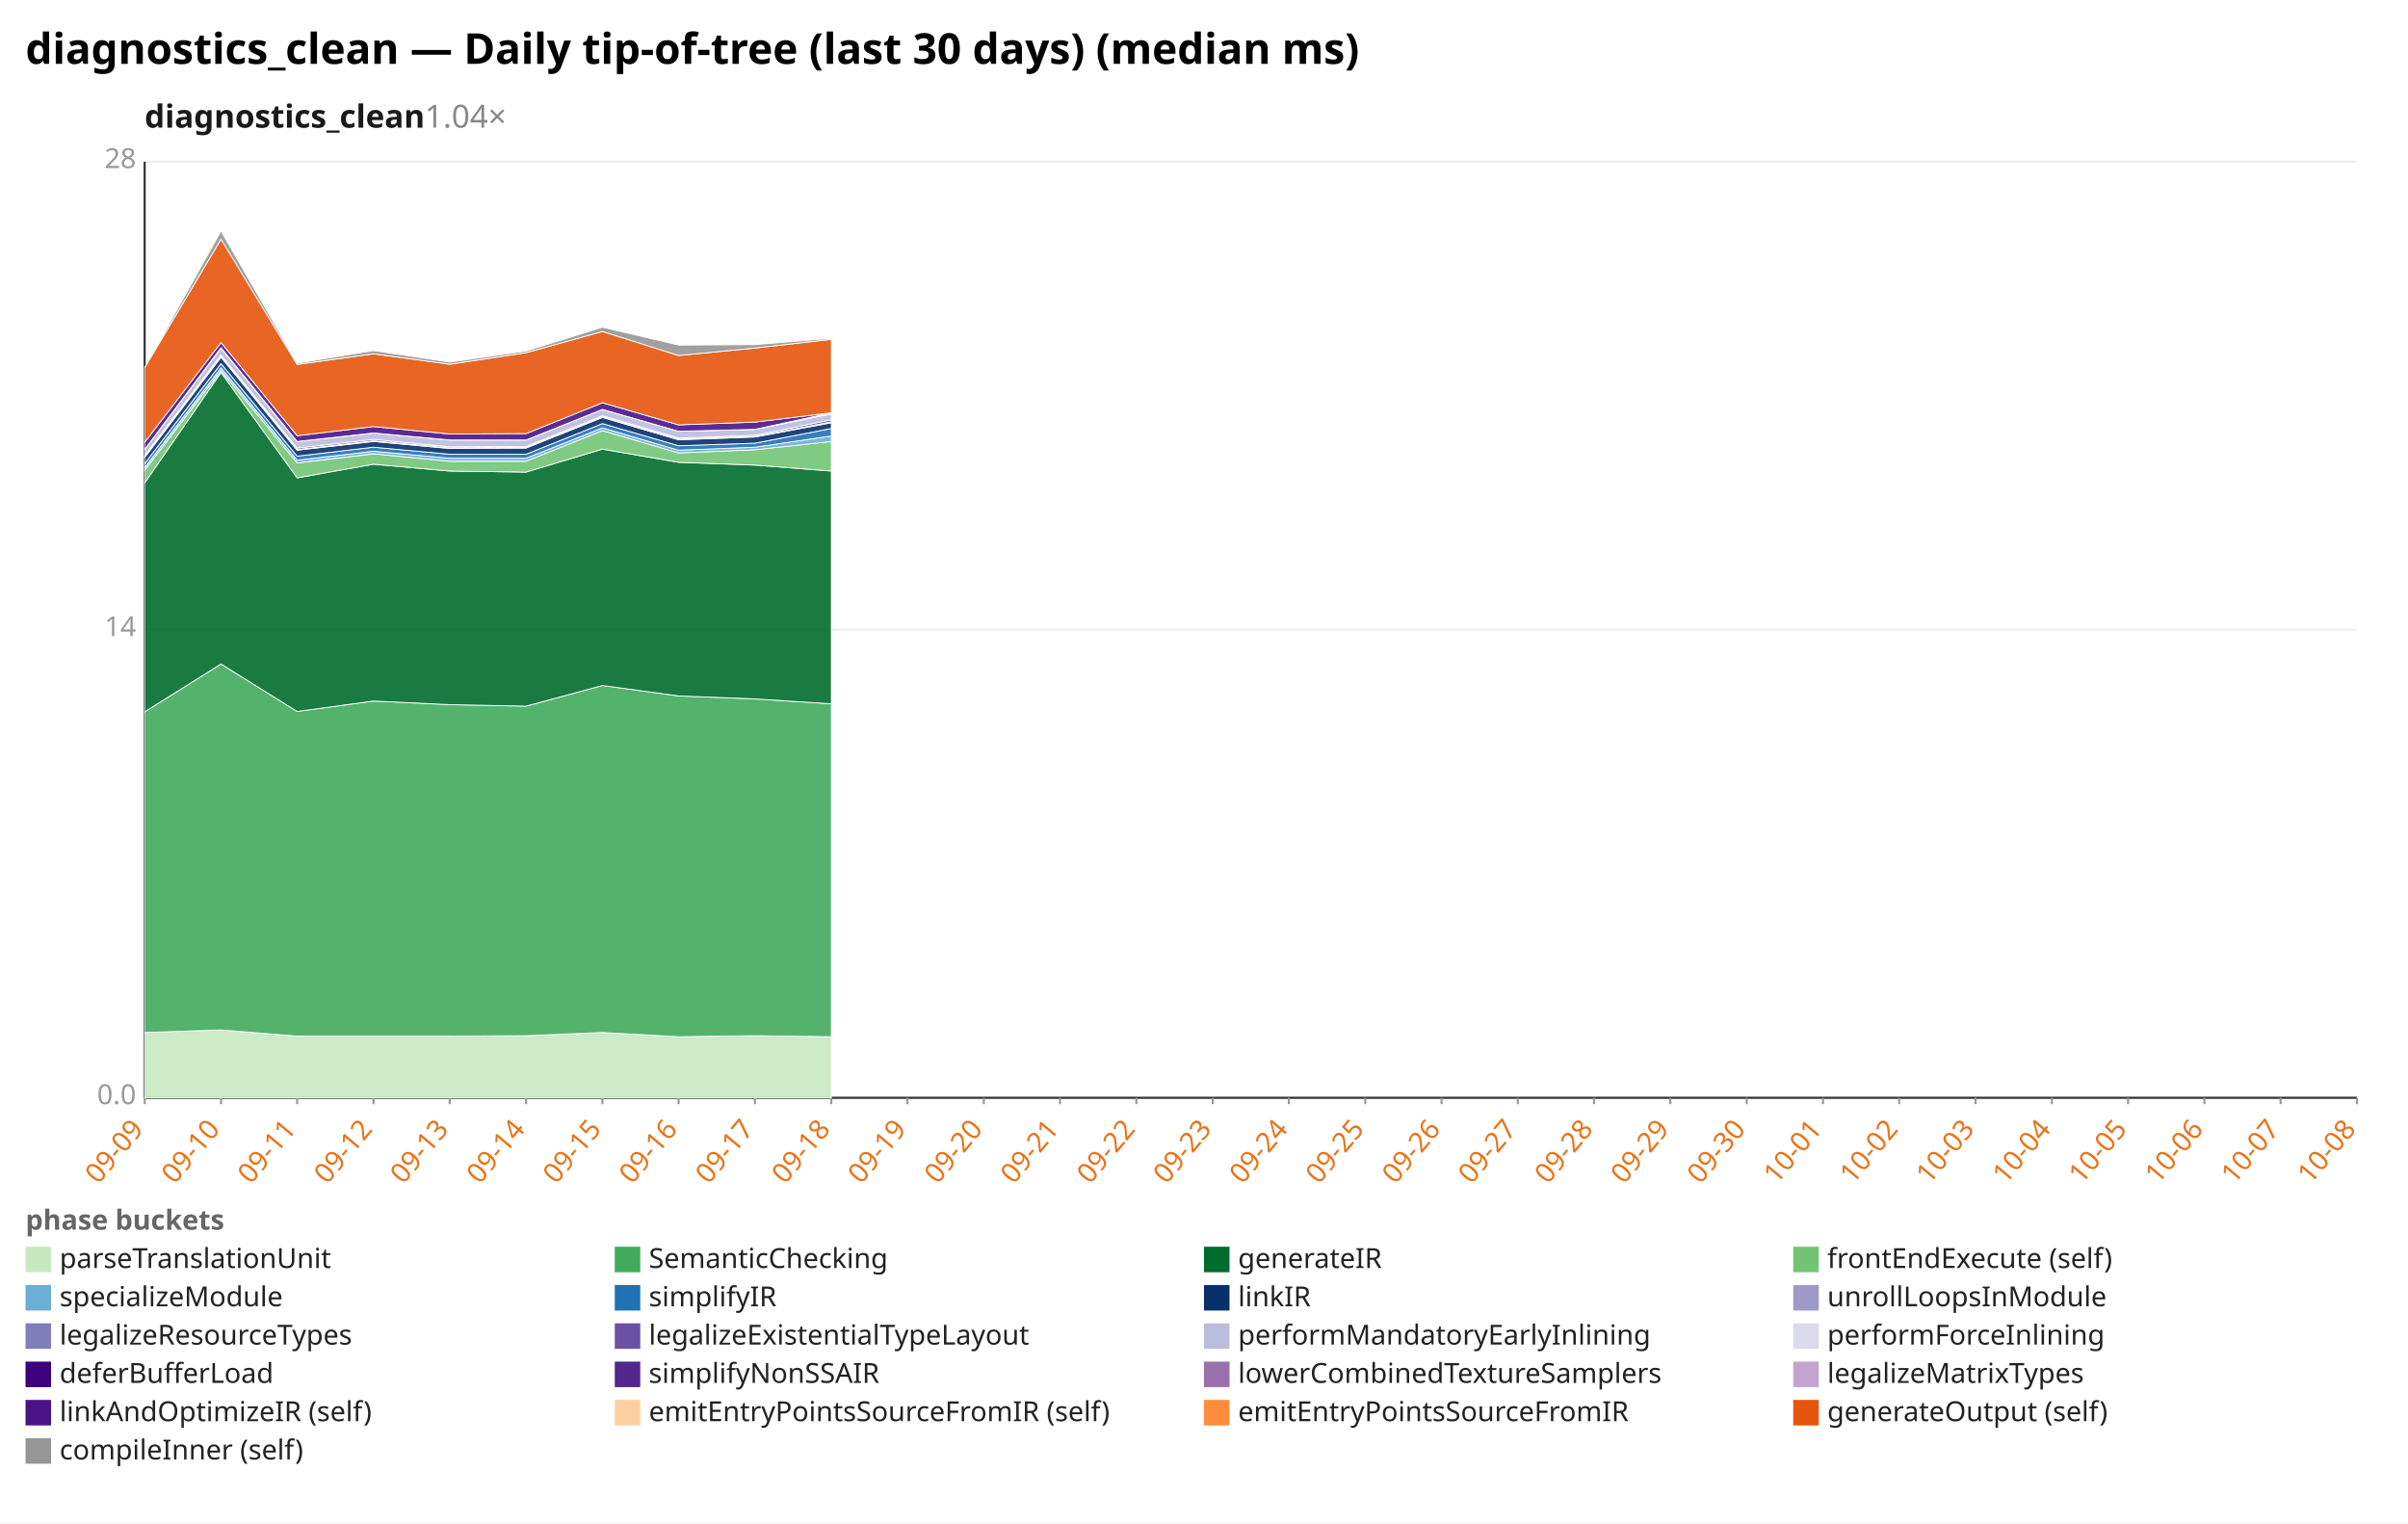
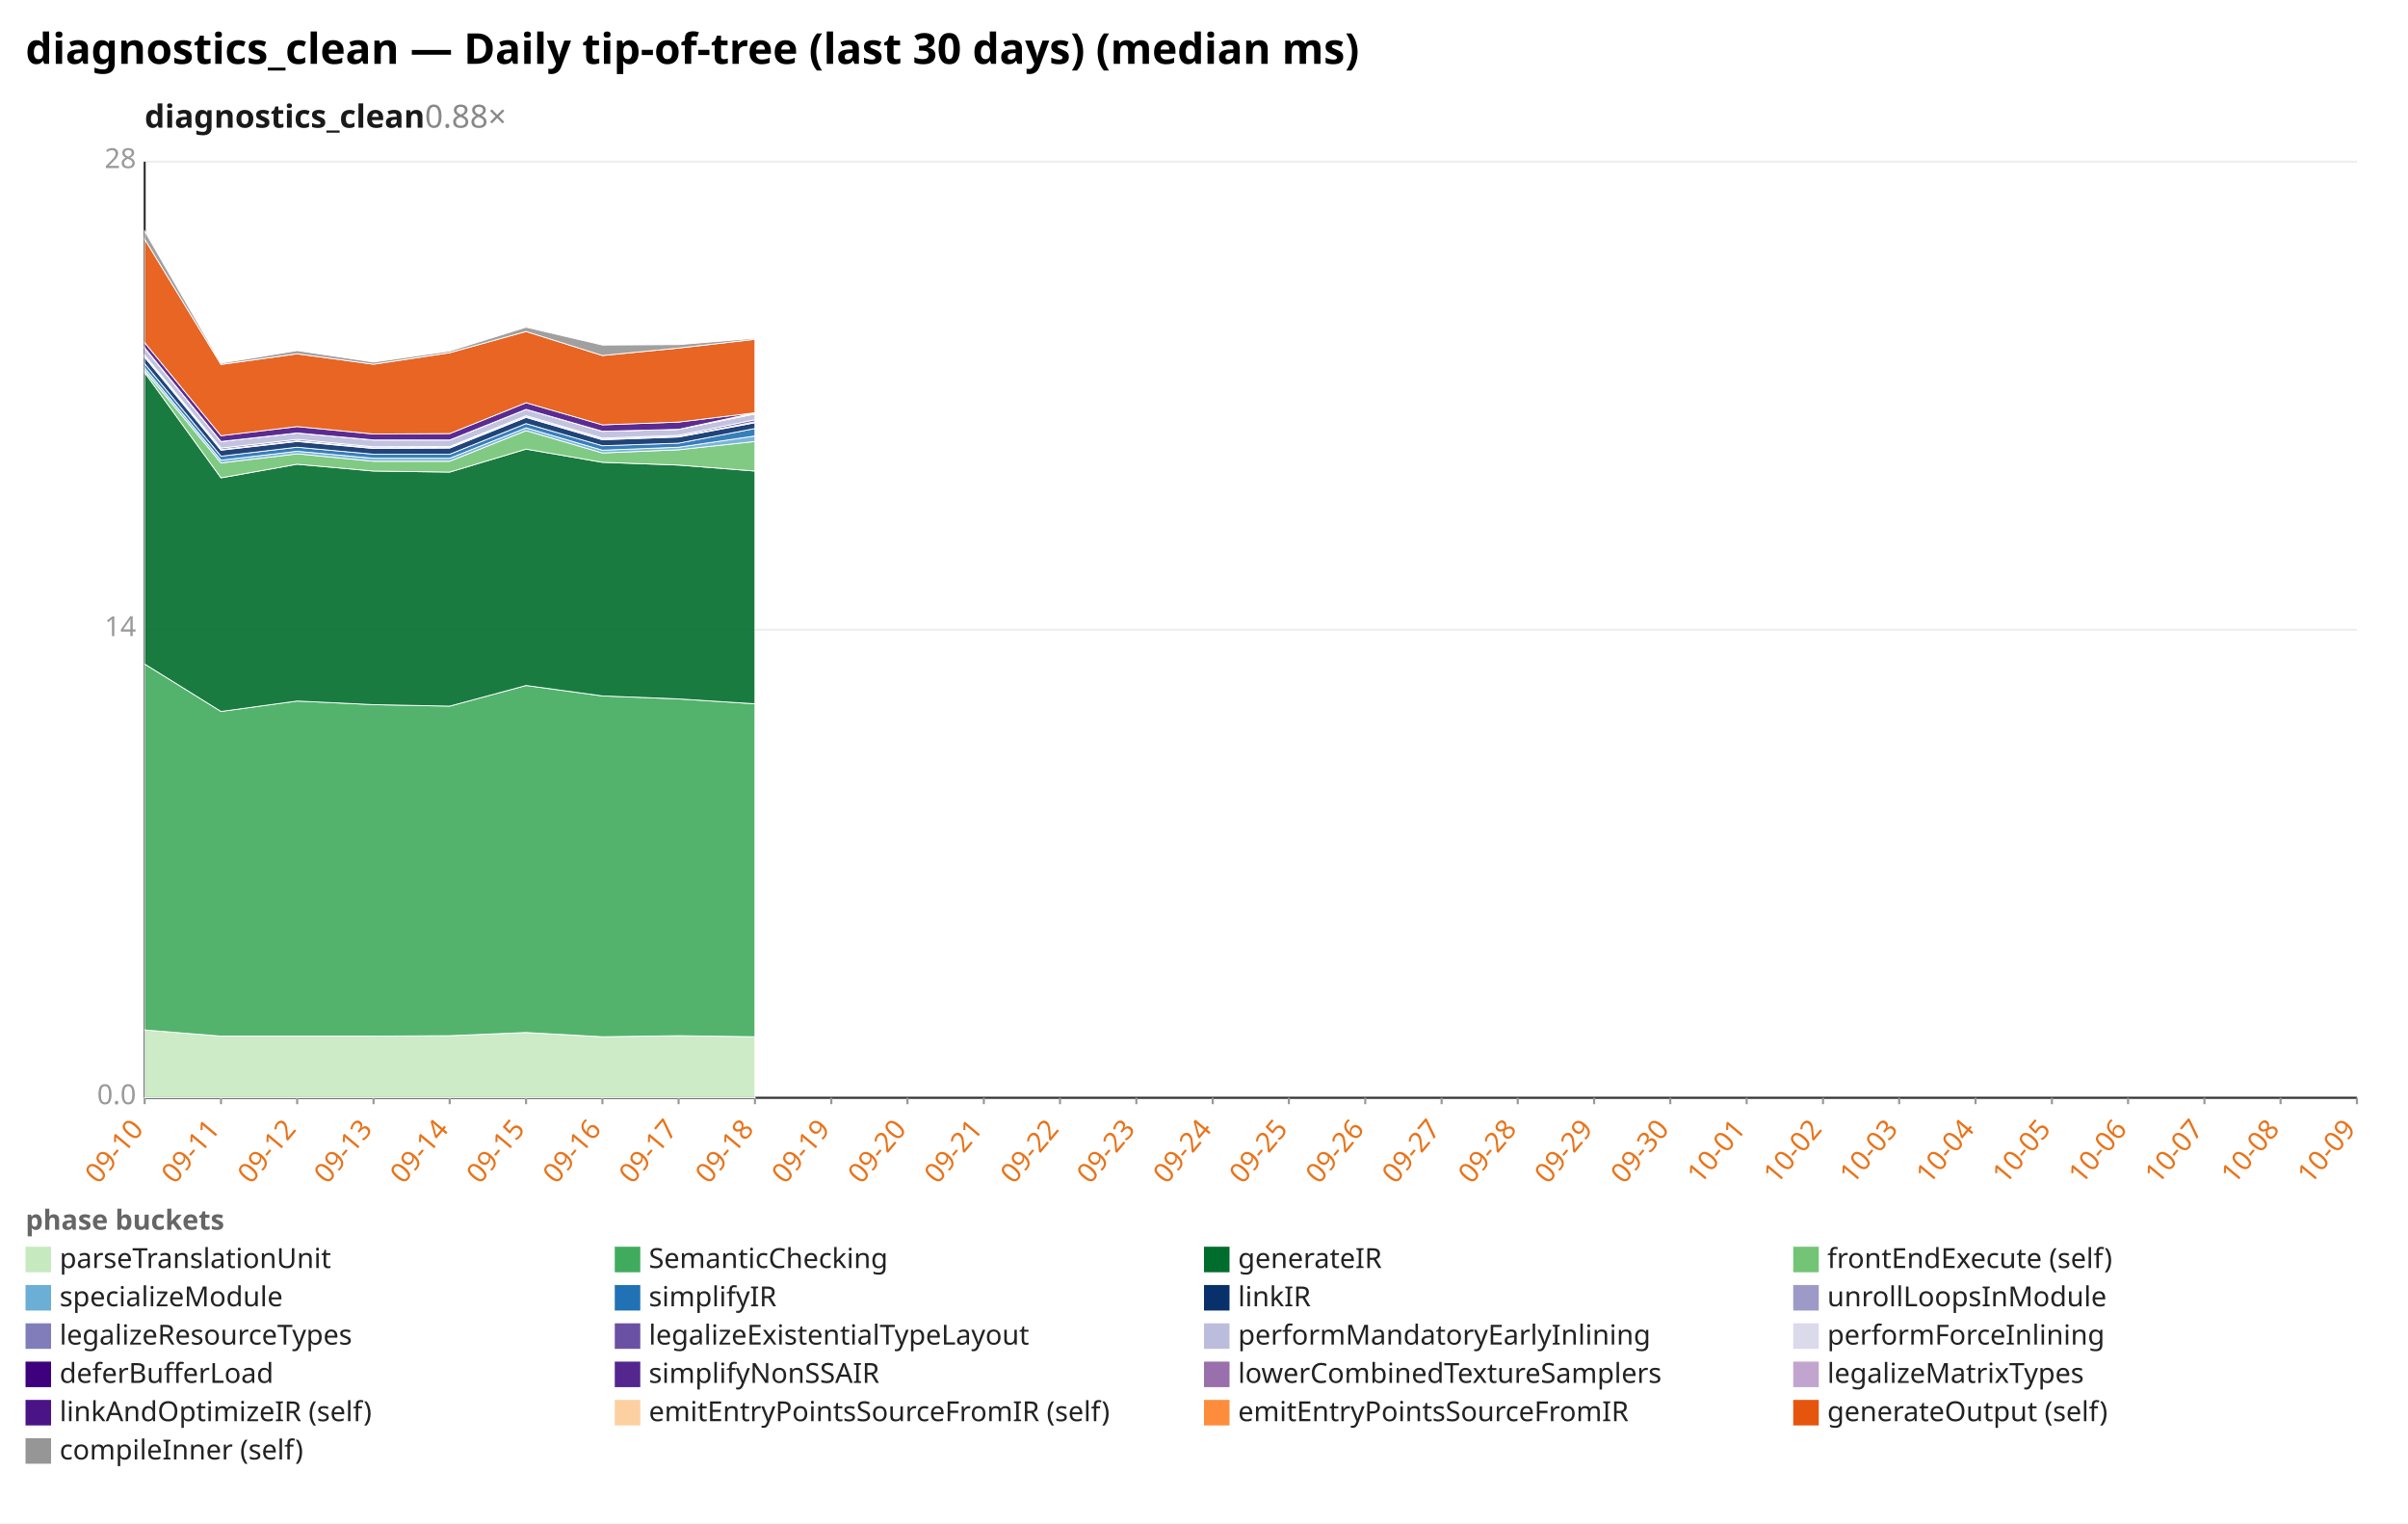
<svg xmlns="http://www.w3.org/2000/svg" width="1132" height="716" viewBox="0 0 1132 716" preserveAspectRatio="xMidYMid meet" font-family="sans-serif" font-size="13">
  <rect width="1132" height="716" fill="white" />
  <text x="12" y="30" font-size="20" font-weight="bold">diagnostics_clean — Daily tip-of-tree (last 30 days) (median ms)</text>
-   <text x="68" y="60" font-size="15" font-weight="600" fill="#1a1a1a">diagnostics_clean<tspan fill="#888" font-weight="400" text-decoration="none">  1.04×</tspan>
+   <text x="68" y="60" font-size="15" font-weight="600" fill="#1a1a1a">diagnostics_clean<tspan fill="#888" font-weight="400" text-decoration="none">  0.88×</tspan>
  </text>
  <line x1="68.0" y1="516.0" x2="1108.0" y2="516.0" stroke="#eee" />
  <text x="64.0" y="519.0" text-anchor="end" fill="#999">0.0</text>
  <line x1="68.0" y1="296.0" x2="1108.0" y2="296.0" stroke="#eee" />
  <text x="64.0" y="299.0" text-anchor="end" fill="#999">14</text>
  <line x1="68.0" y1="76.0" x2="1108.0" y2="76.0" stroke="#eee" />
  <text x="64.0" y="79.0" text-anchor="end" fill="#999">28</text>
  <line x1="68.0" y1="76.0" x2="68.0" y2="516.0" stroke="#333" />
  <line x1="68.0" y1="516.0" x2="1108.0" y2="516.0" stroke="#333" />
  <line x1="68.0" y1="516.0" x2="68.0" y2="519.0" stroke="#999" />
-   <text x="68.0" y="531.0" text-anchor="end" fill="#e8731a" transform="rotate(-50 68.0 531.0)">09-09</text>
+   <text x="68.0" y="531.0" text-anchor="end" fill="#e8731a" transform="rotate(-50 68.0 531.0)">09-10</text>
  <line x1="103.9" y1="516.0" x2="103.9" y2="519.0" stroke="#999" />
-   <text x="103.9" y="531.0" text-anchor="end" fill="#e8731a" transform="rotate(-50 103.9 531.0)">09-10</text>
+   <text x="103.9" y="531.0" text-anchor="end" fill="#e8731a" transform="rotate(-50 103.9 531.0)">09-11</text>
  <line x1="139.7" y1="516.0" x2="139.7" y2="519.0" stroke="#999" />
-   <text x="139.7" y="531.0" text-anchor="end" fill="#e8731a" transform="rotate(-50 139.7 531.0)">09-11</text>
+   <text x="139.7" y="531.0" text-anchor="end" fill="#e8731a" transform="rotate(-50 139.7 531.0)">09-12</text>
  <line x1="175.6" y1="516.0" x2="175.6" y2="519.0" stroke="#999" />
-   <text x="175.6" y="531.0" text-anchor="end" fill="#e8731a" transform="rotate(-50 175.6 531.0)">09-12</text>
+   <text x="175.6" y="531.0" text-anchor="end" fill="#e8731a" transform="rotate(-50 175.6 531.0)">09-13</text>
  <line x1="211.4" y1="516.0" x2="211.4" y2="519.0" stroke="#999" />
-   <text x="211.4" y="531.0" text-anchor="end" fill="#e8731a" transform="rotate(-50 211.4 531.0)">09-13</text>
+   <text x="211.4" y="531.0" text-anchor="end" fill="#e8731a" transform="rotate(-50 211.4 531.0)">09-14</text>
  <line x1="247.3" y1="516.0" x2="247.3" y2="519.0" stroke="#999" />
-   <text x="247.3" y="531.0" text-anchor="end" fill="#e8731a" transform="rotate(-50 247.3 531.0)">09-14</text>
+   <text x="247.3" y="531.0" text-anchor="end" fill="#e8731a" transform="rotate(-50 247.3 531.0)">09-15</text>
  <line x1="283.2" y1="516.0" x2="283.2" y2="519.0" stroke="#999" />
-   <text x="283.2" y="531.0" text-anchor="end" fill="#e8731a" transform="rotate(-50 283.2 531.0)">09-15</text>
+   <text x="283.2" y="531.0" text-anchor="end" fill="#e8731a" transform="rotate(-50 283.2 531.0)">09-16</text>
  <line x1="319.0" y1="516.0" x2="319.0" y2="519.0" stroke="#999" />
-   <text x="319.0" y="531.0" text-anchor="end" fill="#e8731a" transform="rotate(-50 319.0 531.0)">09-16</text>
+   <text x="319.0" y="531.0" text-anchor="end" fill="#e8731a" transform="rotate(-50 319.0 531.0)">09-17</text>
  <line x1="354.9" y1="516.0" x2="354.9" y2="519.0" stroke="#999" />
-   <text x="354.9" y="531.0" text-anchor="end" fill="#e8731a" transform="rotate(-50 354.9 531.0)">09-17</text>
+   <text x="354.9" y="531.0" text-anchor="end" fill="#e8731a" transform="rotate(-50 354.9 531.0)">09-18</text>
  <line x1="390.8" y1="516.0" x2="390.8" y2="519.0" stroke="#999" />
-   <text x="390.8" y="531.0" text-anchor="end" fill="#e8731a" transform="rotate(-50 390.8 531.0)">09-18</text>
+   <text x="390.8" y="531.0" text-anchor="end" fill="#e8731a" transform="rotate(-50 390.8 531.0)">09-19</text>
  <line x1="426.6" y1="516.0" x2="426.6" y2="519.0" stroke="#999" />
-   <text x="426.6" y="531.0" text-anchor="end" fill="#e8731a" transform="rotate(-50 426.6 531.0)">09-19</text>
+   <text x="426.6" y="531.0" text-anchor="end" fill="#e8731a" transform="rotate(-50 426.6 531.0)">09-20</text>
  <line x1="462.5" y1="516.0" x2="462.5" y2="519.0" stroke="#999" />
-   <text x="462.5" y="531.0" text-anchor="end" fill="#e8731a" transform="rotate(-50 462.5 531.0)">09-20</text>
+   <text x="462.5" y="531.0" text-anchor="end" fill="#e8731a" transform="rotate(-50 462.5 531.0)">09-21</text>
  <line x1="498.3" y1="516.0" x2="498.3" y2="519.0" stroke="#999" />
-   <text x="498.3" y="531.0" text-anchor="end" fill="#e8731a" transform="rotate(-50 498.3 531.0)">09-21</text>
+   <text x="498.3" y="531.0" text-anchor="end" fill="#e8731a" transform="rotate(-50 498.3 531.0)">09-22</text>
  <line x1="534.2" y1="516.0" x2="534.2" y2="519.0" stroke="#999" />
-   <text x="534.2" y="531.0" text-anchor="end" fill="#e8731a" transform="rotate(-50 534.2 531.0)">09-22</text>
+   <text x="534.2" y="531.0" text-anchor="end" fill="#e8731a" transform="rotate(-50 534.2 531.0)">09-23</text>
  <line x1="570.1" y1="516.0" x2="570.1" y2="519.0" stroke="#999" />
-   <text x="570.1" y="531.0" text-anchor="end" fill="#e8731a" transform="rotate(-50 570.1 531.0)">09-23</text>
+   <text x="570.1" y="531.0" text-anchor="end" fill="#e8731a" transform="rotate(-50 570.1 531.0)">09-24</text>
  <line x1="605.9" y1="516.0" x2="605.9" y2="519.0" stroke="#999" />
-   <text x="605.9" y="531.0" text-anchor="end" fill="#e8731a" transform="rotate(-50 605.9 531.0)">09-24</text>
+   <text x="605.9" y="531.0" text-anchor="end" fill="#e8731a" transform="rotate(-50 605.9 531.0)">09-25</text>
  <line x1="641.8" y1="516.0" x2="641.8" y2="519.0" stroke="#999" />
-   <text x="641.8" y="531.0" text-anchor="end" fill="#e8731a" transform="rotate(-50 641.8 531.0)">09-25</text>
+   <text x="641.8" y="531.0" text-anchor="end" fill="#e8731a" transform="rotate(-50 641.8 531.0)">09-26</text>
  <line x1="677.7" y1="516.0" x2="677.7" y2="519.0" stroke="#999" />
-   <text x="677.7" y="531.0" text-anchor="end" fill="#e8731a" transform="rotate(-50 677.7 531.0)">09-26</text>
+   <text x="677.7" y="531.0" text-anchor="end" fill="#e8731a" transform="rotate(-50 677.7 531.0)">09-27</text>
  <line x1="713.5" y1="516.0" x2="713.5" y2="519.0" stroke="#999" />
-   <text x="713.5" y="531.0" text-anchor="end" fill="#e8731a" transform="rotate(-50 713.5 531.0)">09-27</text>
+   <text x="713.5" y="531.0" text-anchor="end" fill="#e8731a" transform="rotate(-50 713.5 531.0)">09-28</text>
  <line x1="749.4" y1="516.0" x2="749.4" y2="519.0" stroke="#999" />
-   <text x="749.4" y="531.0" text-anchor="end" fill="#e8731a" transform="rotate(-50 749.4 531.0)">09-28</text>
+   <text x="749.4" y="531.0" text-anchor="end" fill="#e8731a" transform="rotate(-50 749.4 531.0)">09-29</text>
  <line x1="785.2" y1="516.0" x2="785.2" y2="519.0" stroke="#999" />
-   <text x="785.2" y="531.0" text-anchor="end" fill="#e8731a" transform="rotate(-50 785.2 531.0)">09-29</text>
+   <text x="785.2" y="531.0" text-anchor="end" fill="#e8731a" transform="rotate(-50 785.2 531.0)">09-30</text>
  <line x1="821.1" y1="516.0" x2="821.1" y2="519.0" stroke="#999" />
-   <text x="821.1" y="531.0" text-anchor="end" fill="#e8731a" transform="rotate(-50 821.1 531.0)">09-30</text>
+   <text x="821.1" y="531.0" text-anchor="end" fill="#e8731a" transform="rotate(-50 821.1 531.0)">10-01</text>
  <line x1="857.0" y1="516.0" x2="857.0" y2="519.0" stroke="#999" />
-   <text x="857.0" y="531.0" text-anchor="end" fill="#e8731a" transform="rotate(-50 857.0 531.0)">10-01</text>
+   <text x="857.0" y="531.0" text-anchor="end" fill="#e8731a" transform="rotate(-50 857.0 531.0)">10-02</text>
  <line x1="892.8" y1="516.0" x2="892.8" y2="519.0" stroke="#999" />
-   <text x="892.8" y="531.0" text-anchor="end" fill="#e8731a" transform="rotate(-50 892.8 531.0)">10-02</text>
+   <text x="892.8" y="531.0" text-anchor="end" fill="#e8731a" transform="rotate(-50 892.8 531.0)">10-03</text>
  <line x1="928.7" y1="516.0" x2="928.7" y2="519.0" stroke="#999" />
-   <text x="928.7" y="531.0" text-anchor="end" fill="#e8731a" transform="rotate(-50 928.7 531.0)">10-03</text>
+   <text x="928.7" y="531.0" text-anchor="end" fill="#e8731a" transform="rotate(-50 928.7 531.0)">10-04</text>
  <line x1="964.6" y1="516.0" x2="964.6" y2="519.0" stroke="#999" />
-   <text x="964.6" y="531.0" text-anchor="end" fill="#e8731a" transform="rotate(-50 964.6 531.0)">10-04</text>
+   <text x="964.6" y="531.0" text-anchor="end" fill="#e8731a" transform="rotate(-50 964.6 531.0)">10-05</text>
  <line x1="1000.4" y1="516.0" x2="1000.4" y2="519.0" stroke="#999" />
-   <text x="1000.4" y="531.0" text-anchor="end" fill="#e8731a" transform="rotate(-50 1000.4 531.0)">10-05</text>
+   <text x="1000.4" y="531.0" text-anchor="end" fill="#e8731a" transform="rotate(-50 1000.4 531.0)">10-06</text>
  <line x1="1036.3" y1="516.0" x2="1036.3" y2="519.0" stroke="#999" />
-   <text x="1036.3" y="531.0" text-anchor="end" fill="#e8731a" transform="rotate(-50 1036.3 531.0)">10-06</text>
+   <text x="1036.3" y="531.0" text-anchor="end" fill="#e8731a" transform="rotate(-50 1036.3 531.0)">10-07</text>
  <line x1="1072.1" y1="516.0" x2="1072.1" y2="519.0" stroke="#999" />
-   <text x="1072.1" y="531.0" text-anchor="end" fill="#e8731a" transform="rotate(-50 1072.1 531.0)">10-07</text>
+   <text x="1072.1" y="531.0" text-anchor="end" fill="#e8731a" transform="rotate(-50 1072.1 531.0)">10-08</text>
  <line x1="1108.0" y1="516.0" x2="1108.0" y2="519.0" stroke="#999" />
-   <text x="1108.0" y="531.0" text-anchor="end" fill="#e8731a" transform="rotate(-50 1108.0 531.0)">10-08</text>
-   <polygon points="68.0,485.3 103.9,484.1 139.7,487.0 175.6,487.0 211.4,487.0 247.3,486.8 283.2,485.3 319.0,487.3 354.9,486.8 390.8,487.3 390.8,516.0 354.9,516.0 319.0,516.0 283.2,516.0 247.3,516.0 211.4,516.0 175.6,516.0 139.7,516.0 103.9,516.0 68.0,516.0" fill="#c7e9c0" fill-opacity="0.9" stroke="#fff" stroke-width="0.4" />
-   <polygon points="68.0,334.6 103.9,312.1 139.7,334.4 175.6,329.5 211.4,331.2 247.3,331.9 283.2,322.2 319.0,327.1 354.9,328.5 390.8,330.8 390.8,487.3 354.9,486.8 319.0,487.3 283.2,485.3 247.3,486.8 211.4,487.0 175.6,487.0 139.7,487.0 103.9,484.1 68.0,485.3" fill="#41ab5d" fill-opacity="0.9" stroke="#fff" stroke-width="0.4" />
-   <polygon points="68.0,227.0 103.9,175.1 139.7,224.6 175.6,218.2 211.4,221.4 247.3,221.9 283.2,211.1 319.0,217.3 354.9,218.6 390.8,221.4 390.8,330.8 354.9,328.5 319.0,327.1 283.2,322.2 247.3,331.9 211.4,331.2 175.6,329.5 139.7,334.4 103.9,312.1 68.0,334.6" fill="#006d2c" fill-opacity="0.9" stroke="#fff" stroke-width="0.4" />
-   <polygon points="68.0,221.0 103.9,174.2 139.7,217.6 175.6,213.3 211.4,216.8 247.3,216.8 283.2,202.4 319.0,212.9 354.9,211.4 390.8,207.5 390.8,221.4 354.9,218.6 319.0,217.3 283.2,211.1 247.3,221.9 211.4,221.4 175.6,218.2 139.7,224.6 103.9,175.1 68.0,227.0" fill="#74c476" fill-opacity="0.9" stroke="#fff" stroke-width="0.4" />
-   <polygon points="68.0,219.8 103.9,172.9 139.7,216.3 175.6,212.1 211.4,215.4 247.3,215.4 283.2,201.1 319.0,211.6 354.9,210.2 390.8,204.9 390.8,207.5 354.9,211.4 319.0,212.9 283.2,202.4 247.3,216.8 211.4,216.8 175.6,213.3 139.7,217.6 103.9,174.2 68.0,221.0" fill="#6baed6" fill-opacity="0.9" stroke="#fff" stroke-width="0.4" />
-   <polygon points="68.0,217.9 103.9,170.9 139.7,214.4 175.6,210.2 211.4,213.5 247.3,213.5 283.2,199.1 319.0,209.5 354.9,208.3 390.8,201.4 390.8,204.9 354.9,210.2 319.0,211.6 283.2,201.1 247.3,215.4 211.4,215.4 175.6,212.1 139.7,216.3 103.9,172.9 68.0,219.8" fill="#2171b5" fill-opacity="0.9" stroke="#fff" stroke-width="0.4" />
-   <polygon points="68.0,215.0 103.9,167.9 139.7,211.6 175.6,207.5 211.4,210.8 247.3,210.6 283.2,196.2 319.0,206.7 354.9,205.4 390.8,198.7 390.8,201.4 354.9,208.3 319.0,209.5 283.2,199.1 247.3,213.5 211.4,213.5 175.6,210.2 139.7,214.4 103.9,170.9 68.0,217.9" fill="#08306b" fill-opacity="0.9" stroke="#fff" stroke-width="0.4" />
-   <polygon points="68.0,214.7 103.9,167.5 139.7,211.3 175.6,207.2 211.4,210.5 247.3,210.3 283.2,195.9 319.0,206.4 354.9,205.1 390.8,198.3 390.8,198.7 354.9,205.4 319.0,206.7 283.2,196.2 247.3,210.6 211.4,210.8 175.6,207.5 139.7,211.6 103.9,167.9 68.0,215.0" fill="#807dba" fill-opacity="0.9" stroke="#fff" stroke-width="0.4" />
-   <polygon points="68.0,214.1 103.9,166.9 139.7,210.6 175.6,206.5 211.4,210.0 247.3,209.9 283.2,195.4 319.0,205.9 354.9,204.6 390.8,197.3 390.8,198.3 354.9,205.1 319.0,206.4 283.2,195.9 247.3,210.3 211.4,210.5 175.6,207.2 139.7,211.3 103.9,167.5 68.0,214.7" fill="#6a51a3" fill-opacity="0.9" stroke="#fff" stroke-width="0.4" />
-   <polygon points="68.0,211.2 103.9,163.6 139.7,207.5 175.6,203.5 211.4,206.8 247.3,206.8 283.2,192.4 319.0,202.7 354.9,201.8 390.8,194.6 390.8,197.3 354.9,204.6 319.0,205.9 283.2,195.4 247.3,209.9 211.4,210.0 175.6,206.5 139.7,210.6 103.9,166.9 68.0,214.1" fill="#bcbddc" fill-opacity="0.9" stroke="#fff" stroke-width="0.4" />
-   <polygon points="68.0,211.2 103.9,163.4 139.7,207.5 175.6,203.5 211.4,206.8 247.3,206.8 283.2,192.4 319.0,202.7 354.9,201.8 390.8,194.4 390.8,194.6 354.9,201.8 319.0,202.7 283.2,192.4 247.3,206.8 211.4,206.8 175.6,203.5 139.7,207.5 103.9,163.6 68.0,211.2" fill="#dadaeb" fill-opacity="0.9" stroke="#fff" stroke-width="0.4" />
-   <polygon points="68.0,211.2 103.9,163.4 139.7,207.5 175.6,203.5 211.4,206.8 247.3,206.8 283.2,192.4 319.0,202.7 354.9,201.8 390.8,194.3 390.8,194.4 354.9,201.8 319.0,202.7 283.2,192.4 247.3,206.8 211.4,206.8 175.6,203.5 139.7,207.5 103.9,163.4 68.0,211.2" fill="#3f007d" fill-opacity="0.9" stroke="#fff" stroke-width="0.4" />
-   <polygon points="68.0,211.2 103.9,163.4 139.7,207.5 175.6,203.5 211.4,206.8 247.3,206.8 283.2,192.4 319.0,202.7 354.9,201.8 390.8,194.0 390.8,194.3 354.9,201.8 319.0,202.7 283.2,192.4 247.3,206.8 211.4,206.8 175.6,203.5 139.7,207.5 103.9,163.4 68.0,211.2" fill="#54278f" fill-opacity="0.9" stroke="#fff" stroke-width="0.4" />
-   <polygon points="68.0,207.9 103.9,161.0 139.7,204.8 175.6,200.5 211.4,204.0 247.3,203.8 283.2,189.3 319.0,199.7 354.9,198.4 390.8,194.0 390.8,194.0 354.9,201.8 319.0,202.7 283.2,192.4 247.3,206.8 211.4,206.8 175.6,203.5 139.7,207.5 103.9,163.4 68.0,211.2" fill="#4a1486" fill-opacity="0.9" stroke="#fff" stroke-width="0.4" />
-   <polygon points="68.0,172.8 103.9,112.4 139.7,171.3 175.6,166.3 211.4,171.2 247.3,165.8 283.2,155.8 319.0,167.1 354.9,163.6 390.8,159.5 390.8,194.0 354.9,198.4 319.0,199.7 283.2,189.3 247.3,203.8 211.4,204.0 175.6,200.5 139.7,204.8 103.9,161.0 68.0,207.9" fill="#e6550d" fill-opacity="0.9" stroke="#fff" stroke-width="0.4" />
-   <polygon points="68.0,172.8 103.9,108.6 139.7,170.7 175.6,164.8 211.4,170.2 247.3,165.0 283.2,153.8 319.0,162.2 354.9,162.0 390.8,159.0 390.8,159.5 354.9,163.6 319.0,167.1 283.2,155.8 247.3,165.8 211.4,171.2 175.6,166.3 139.7,171.3 103.9,112.4 68.0,172.8" fill="#969696" fill-opacity="0.9" stroke="#fff" stroke-width="0.4" />
+   <text x="1108.0" y="531.0" text-anchor="end" fill="#e8731a" transform="rotate(-50 1108.0 531.0)">10-09</text>
+   <polygon points="68.0,484.1 103.9,487.0 139.7,487.0 175.6,487.0 211.4,486.8 247.3,485.3 283.2,487.3 319.0,486.8 354.9,487.3 354.9,516.0 319.0,516.0 283.2,516.0 247.3,516.0 211.4,516.0 175.6,516.0 139.7,516.0 103.9,516.0 68.0,516.0" fill="#c7e9c0" fill-opacity="0.9" stroke="#fff" stroke-width="0.4" />
+   <polygon points="68.0,312.1 103.9,334.4 139.7,329.5 175.6,331.2 211.4,331.9 247.3,322.2 283.2,327.1 319.0,328.5 354.9,330.8 354.9,487.3 319.0,486.8 283.2,487.3 247.3,485.3 211.4,486.8 175.6,487.0 139.7,487.0 103.9,487.0 68.0,484.1" fill="#41ab5d" fill-opacity="0.9" stroke="#fff" stroke-width="0.4" />
+   <polygon points="68.0,175.1 103.9,224.6 139.7,218.2 175.6,221.4 211.4,221.9 247.3,211.1 283.2,217.3 319.0,218.6 354.9,221.4 354.9,330.8 319.0,328.5 283.2,327.1 247.3,322.2 211.4,331.9 175.6,331.2 139.7,329.5 103.9,334.4 68.0,312.1" fill="#006d2c" fill-opacity="0.9" stroke="#fff" stroke-width="0.4" />
+   <polygon points="68.0,174.2 103.9,217.6 139.7,213.3 175.6,216.8 211.4,216.8 247.3,202.4 283.2,212.9 319.0,211.4 354.9,207.5 354.9,221.4 319.0,218.6 283.2,217.3 247.3,211.1 211.4,221.9 175.6,221.4 139.7,218.2 103.9,224.6 68.0,175.1" fill="#74c476" fill-opacity="0.9" stroke="#fff" stroke-width="0.4" />
+   <polygon points="68.0,172.9 103.9,216.3 139.7,212.1 175.6,215.4 211.4,215.4 247.3,201.1 283.2,211.6 319.0,210.2 354.9,204.9 354.9,207.5 319.0,211.4 283.2,212.9 247.3,202.4 211.4,216.8 175.6,216.8 139.7,213.3 103.9,217.6 68.0,174.2" fill="#6baed6" fill-opacity="0.9" stroke="#fff" stroke-width="0.4" />
+   <polygon points="68.0,170.9 103.9,214.4 139.7,210.2 175.6,213.5 211.4,213.5 247.3,199.1 283.2,209.5 319.0,208.3 354.9,201.4 354.9,204.9 319.0,210.2 283.2,211.6 247.3,201.1 211.4,215.4 175.6,215.4 139.7,212.1 103.9,216.3 68.0,172.9" fill="#2171b5" fill-opacity="0.9" stroke="#fff" stroke-width="0.4" />
+   <polygon points="68.0,167.9 103.9,211.6 139.7,207.5 175.6,210.8 211.4,210.6 247.3,196.2 283.2,206.7 319.0,205.4 354.9,198.7 354.9,201.4 319.0,208.3 283.2,209.5 247.3,199.1 211.4,213.5 175.6,213.5 139.7,210.2 103.9,214.4 68.0,170.9" fill="#08306b" fill-opacity="0.9" stroke="#fff" stroke-width="0.4" />
+   <polygon points="68.0,167.5 103.9,211.3 139.7,207.2 175.6,210.5 211.4,210.3 247.3,195.9 283.2,206.4 319.0,205.1 354.9,198.3 354.9,198.7 319.0,205.4 283.2,206.7 247.3,196.2 211.4,210.6 175.6,210.8 139.7,207.5 103.9,211.6 68.0,167.9" fill="#807dba" fill-opacity="0.9" stroke="#fff" stroke-width="0.4" />
+   <polygon points="68.0,166.9 103.9,210.6 139.7,206.5 175.6,210.0 211.4,209.9 247.3,195.4 283.2,205.9 319.0,204.6 354.9,197.3 354.9,198.3 319.0,205.1 283.2,206.4 247.3,195.9 211.4,210.3 175.6,210.5 139.7,207.2 103.9,211.3 68.0,167.5" fill="#6a51a3" fill-opacity="0.9" stroke="#fff" stroke-width="0.4" />
+   <polygon points="68.0,163.6 103.9,207.5 139.7,203.5 175.6,206.8 211.4,206.8 247.3,192.4 283.2,202.7 319.0,201.8 354.9,194.6 354.9,197.3 319.0,204.6 283.2,205.9 247.3,195.4 211.4,209.9 175.6,210.0 139.7,206.5 103.9,210.6 68.0,166.9" fill="#bcbddc" fill-opacity="0.9" stroke="#fff" stroke-width="0.4" />
+   <polygon points="68.0,163.4 103.9,207.5 139.7,203.5 175.6,206.8 211.4,206.8 247.3,192.4 283.2,202.7 319.0,201.8 354.9,194.4 354.9,194.6 319.0,201.8 283.2,202.7 247.3,192.4 211.4,206.8 175.6,206.8 139.7,203.5 103.9,207.5 68.0,163.6" fill="#dadaeb" fill-opacity="0.9" stroke="#fff" stroke-width="0.4" />
+   <polygon points="68.0,163.4 103.9,207.5 139.7,203.5 175.6,206.8 211.4,206.8 247.3,192.4 283.2,202.7 319.0,201.8 354.9,194.3 354.9,194.4 319.0,201.8 283.2,202.7 247.3,192.4 211.4,206.8 175.6,206.8 139.7,203.5 103.9,207.5 68.0,163.4" fill="#3f007d" fill-opacity="0.9" stroke="#fff" stroke-width="0.4" />
+   <polygon points="68.0,163.4 103.9,207.5 139.7,203.5 175.6,206.8 211.4,206.8 247.3,192.4 283.2,202.7 319.0,201.8 354.9,194.0 354.9,194.3 319.0,201.8 283.2,202.7 247.3,192.4 211.4,206.8 175.6,206.8 139.7,203.5 103.9,207.5 68.0,163.4" fill="#54278f" fill-opacity="0.9" stroke="#fff" stroke-width="0.4" />
+   <polygon points="68.0,161.0 103.9,204.8 139.7,200.5 175.6,204.0 211.4,203.8 247.3,189.3 283.2,199.7 319.0,198.4 354.9,194.0 354.9,194.0 319.0,201.8 283.2,202.7 247.3,192.4 211.4,206.8 175.6,206.8 139.7,203.5 103.9,207.5 68.0,163.4" fill="#4a1486" fill-opacity="0.9" stroke="#fff" stroke-width="0.4" />
+   <polygon points="68.0,112.4 103.9,171.3 139.7,166.3 175.6,171.2 211.4,165.8 247.3,155.8 283.2,167.1 319.0,163.6 354.9,159.5 354.9,194.0 319.0,198.4 283.2,199.7 247.3,189.3 211.4,203.8 175.6,204.0 139.7,200.5 103.9,204.8 68.0,161.0" fill="#e6550d" fill-opacity="0.9" stroke="#fff" stroke-width="0.4" />
+   <polygon points="68.0,108.6 103.9,170.7 139.7,164.8 175.6,170.2 211.4,165.0 247.3,153.8 283.2,162.2 319.0,162.0 354.9,159.0 354.9,159.5 319.0,163.6 283.2,167.1 247.3,155.8 211.4,165.8 175.6,171.2 139.7,166.3 103.9,171.3 68.0,112.4" fill="#969696" fill-opacity="0.9" stroke="#fff" stroke-width="0.4" />
  <text x="12" y="578" fill="#666" font-weight="600">phase buckets</text>
  <rect x="12" y="586" width="12" height="12" fill="#c7e9c0" />
  <text x="28" y="596" fill="#222">parseTranslationUnit</text>
  <rect x="289" y="586" width="12" height="12" fill="#41ab5d" />
  <text x="305" y="596" fill="#222">SemanticChecking</text>
  <rect x="566" y="586" width="12" height="12" fill="#006d2c" />
  <text x="582" y="596" fill="#222">generateIR</text>
  <rect x="843" y="586" width="12" height="12" fill="#74c476" />
  <text x="859" y="596" fill="#222">frontEndExecute (self)</text>
  <rect x="12" y="604" width="12" height="12" fill="#6baed6" />
  <text x="28" y="614" fill="#222">specializeModule</text>
  <rect x="289" y="604" width="12" height="12" fill="#2171b5" />
  <text x="305" y="614" fill="#222">simplifyIR</text>
  <rect x="566" y="604" width="12" height="12" fill="#08306b" />
  <text x="582" y="614" fill="#222">linkIR</text>
  <rect x="843" y="604" width="12" height="12" fill="#9e9ac8" />
  <text x="859" y="614" fill="#222">unrollLoopsInModule</text>
  <rect x="12" y="622" width="12" height="12" fill="#807dba" />
  <text x="28" y="632" fill="#222">legalizeResourceTypes</text>
  <rect x="289" y="622" width="12" height="12" fill="#6a51a3" />
  <text x="305" y="632" fill="#222">legalizeExistentialTypeLayout</text>
  <rect x="566" y="622" width="12" height="12" fill="#bcbddc" />
  <text x="582" y="632" fill="#222">performMandatoryEarlyInlining</text>
  <rect x="843" y="622" width="12" height="12" fill="#dadaeb" />
  <text x="859" y="632" fill="#222">performForceInlining</text>
  <rect x="12" y="640" width="12" height="12" fill="#3f007d" />
  <text x="28" y="650" fill="#222">deferBufferLoad</text>
  <rect x="289" y="640" width="12" height="12" fill="#54278f" />
  <text x="305" y="650" fill="#222">simplifyNonSSAIR</text>
  <rect x="566" y="640" width="12" height="12" fill="#9970ab" />
  <text x="582" y="650" fill="#222">lowerCombinedTextureSamplers</text>
  <rect x="843" y="640" width="12" height="12" fill="#c2a5cf" />
  <text x="859" y="650" fill="#222">legalizeMatrixTypes</text>
  <rect x="12" y="658" width="12" height="12" fill="#4a1486" />
  <text x="28" y="668" fill="#222">linkAndOptimizeIR (self)</text>
  <rect x="289" y="658" width="12" height="12" fill="#fdd0a2" />
  <text x="305" y="668" fill="#222">emitEntryPointsSourceFromIR (self)</text>
  <rect x="566" y="658" width="12" height="12" fill="#fd8d3c" />
  <text x="582" y="668" fill="#222">emitEntryPointsSourceFromIR</text>
  <rect x="843" y="658" width="12" height="12" fill="#e6550d" />
  <text x="859" y="668" fill="#222">generateOutput (self)</text>
  <rect x="12" y="676" width="12" height="12" fill="#969696" />
  <text x="28" y="686" fill="#222">compileInner (self)</text>
</svg>
